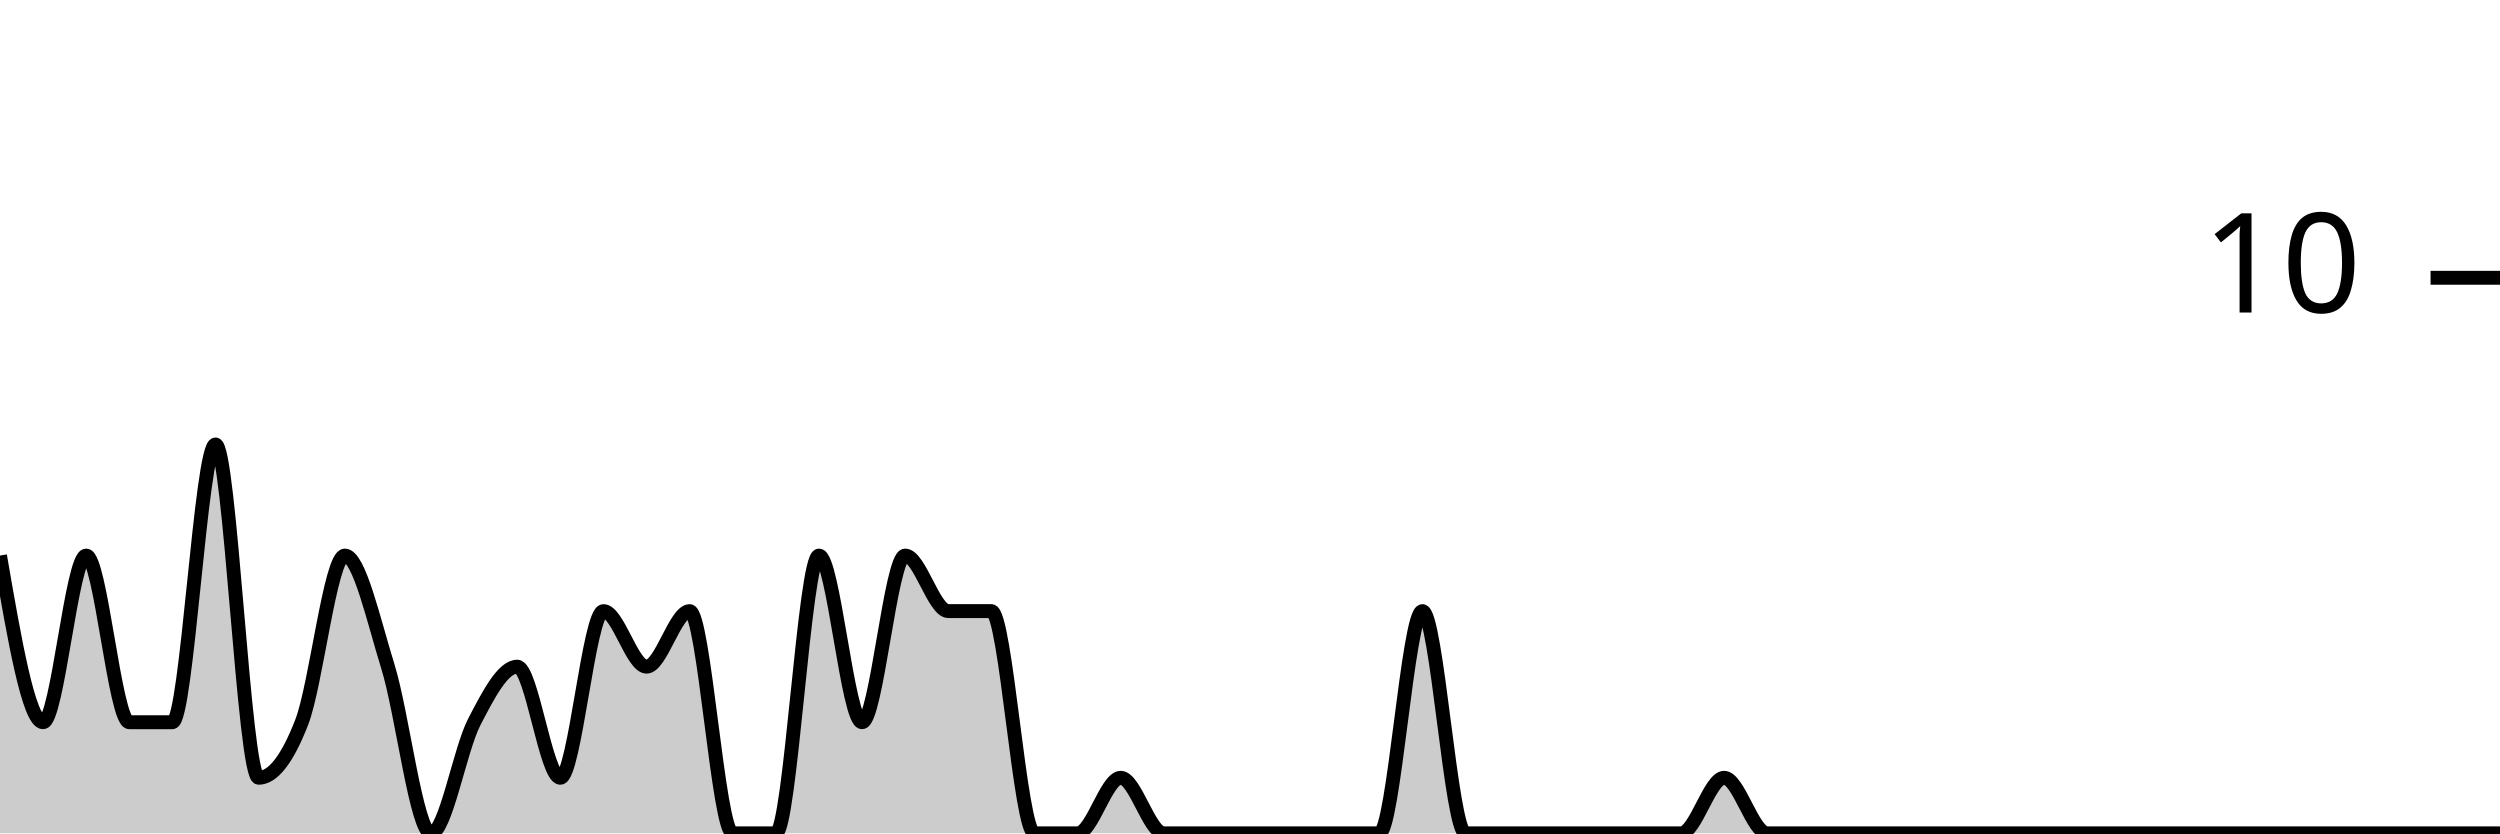
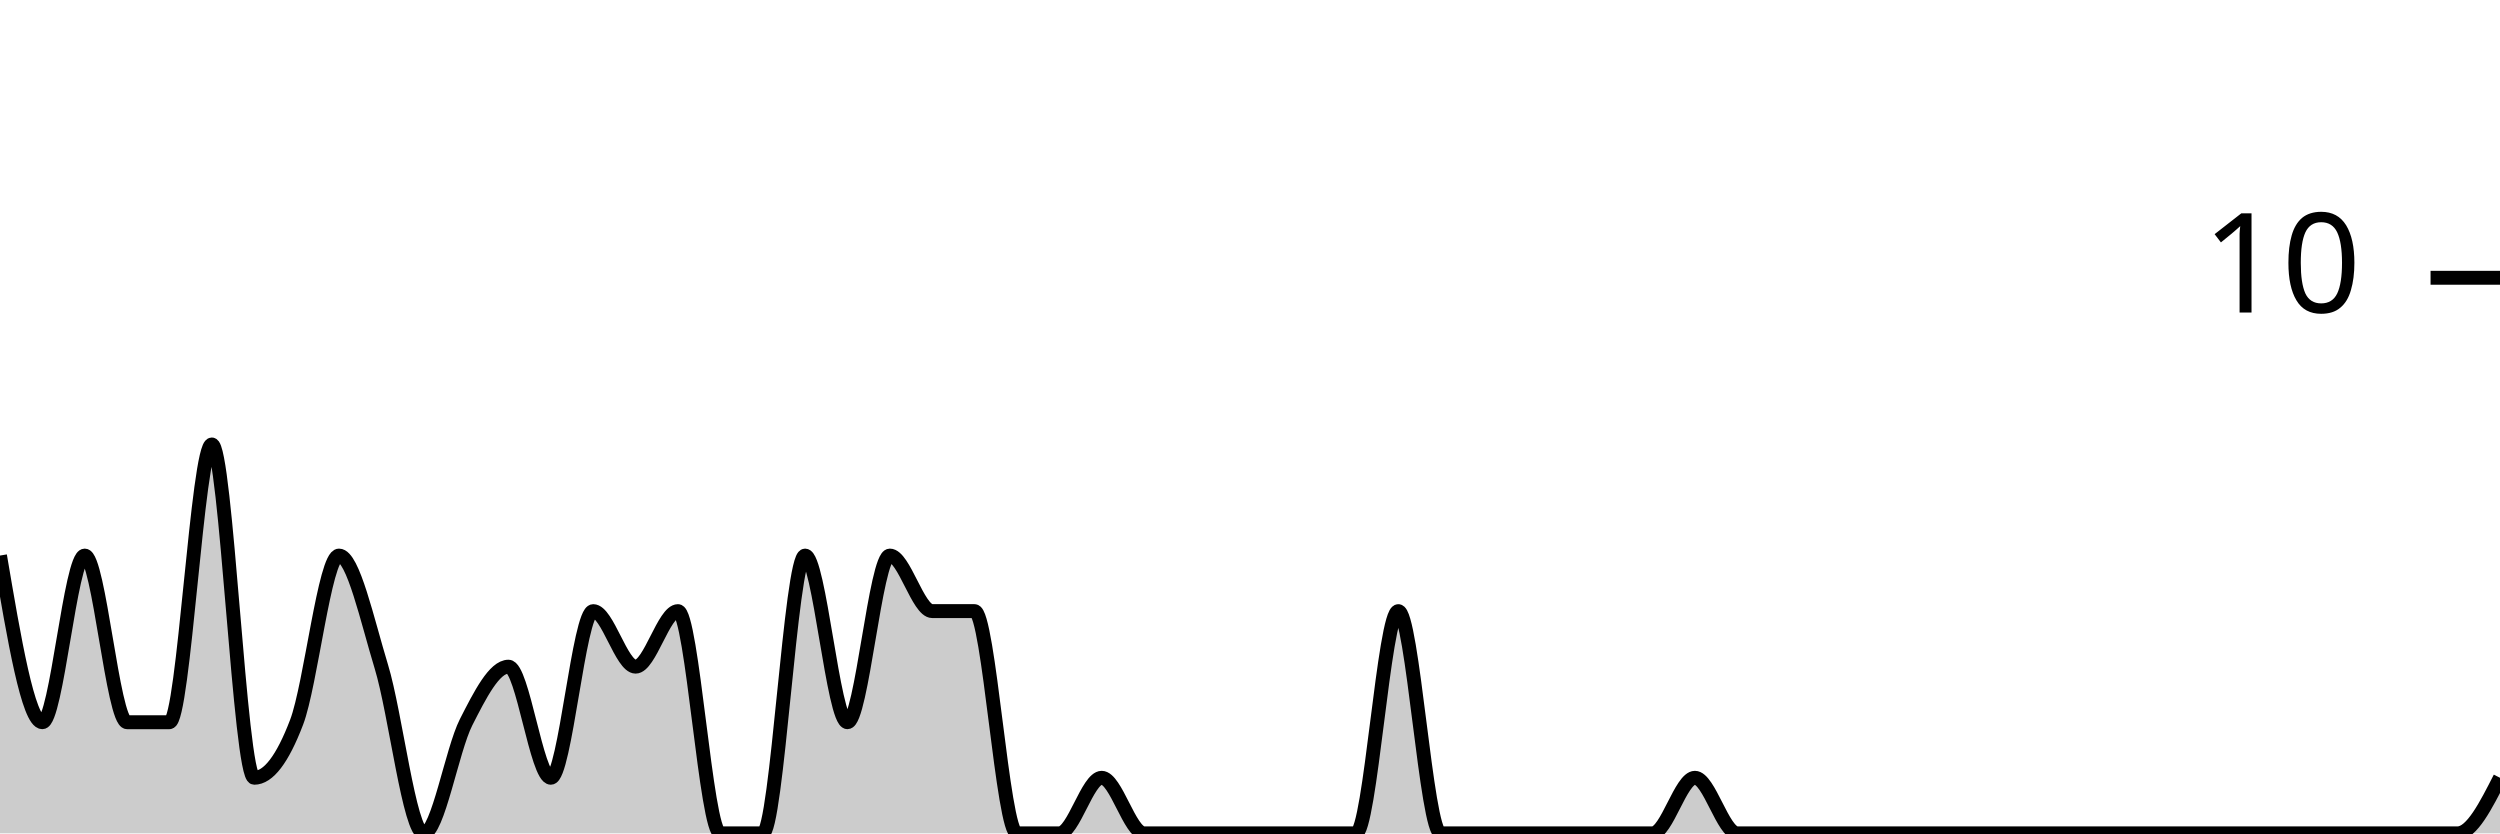
<svg xmlns="http://www.w3.org/2000/svg" viewBox="0 0 180 60">
  <g transform="translate(0,20)">
-     <path class="area" fill="rgba(0, 0, 0, 0.2)" d="M0,20C1.034,26,2.069,32,3.103,32C4.138,32,5.172,20,6.207,20C7.241,20,8.276,32,9.31,32C10.345,32,11.379,32,12.414,32C13.448,32,14.483,12,15.517,12C16.552,12,17.586,36,18.621,36C19.655,36,20.69,34.667,21.724,32C22.759,29.333,23.793,20,24.828,20C25.862,20,26.897,24.667,27.931,28C28.966,31.333,30,40,31.034,40C32.069,40,33.103,34,34.138,32C35.172,30,36.207,28,37.241,28C38.276,28,39.31,36,40.345,36C41.379,36,42.414,24,43.448,24C44.483,24,45.517,28,46.552,28C47.586,28,48.621,24,49.655,24C50.69,24,51.724,40,52.759,40C53.793,40,54.828,40,55.862,40C56.897,40,57.931,20,58.966,20C60,20,61.034,32,62.069,32C63.103,32,64.138,20,65.172,20C66.207,20,67.241,24,68.276,24C69.31,24,70.345,24,71.379,24C72.414,24,73.448,40,74.483,40C75.517,40,76.552,40,77.586,40C78.621,40,79.655,36,80.69,36C81.724,36,82.759,40,83.793,40C84.828,40,85.862,40,86.897,40C87.931,40,88.966,40,90,40C91.034,40,92.069,40,93.103,40C94.138,40,95.172,40,96.207,40C97.241,40,98.276,40,99.31,40C100.345,40,101.379,24,102.414,24C103.448,24,104.483,40,105.517,40C106.552,40,107.586,40,108.621,40C109.655,40,110.69,40,111.724,40C112.759,40,113.793,40,114.828,40C115.862,40,116.897,40,117.931,40C118.966,40,120,40,121.034,40C122.069,40,123.103,36,124.138,36C125.172,36,126.207,40,127.241,40C128.276,40,129.31,40,130.345,40C131.379,40,132.414,40,133.448,40C134.483,40,135.517,40,136.552,40C137.586,40,138.621,40,139.655,40C140.69,40,141.724,40,142.759,40C143.793,40,144.828,40,145.862,40C146.897,40,147.931,40,148.966,40C150,40,151.034,40,152.069,40C153.103,40,154.138,40,155.172,40C156.207,40,157.241,40,158.276,40C159.31,40,160.345,40,161.379,40C162.414,40,163.448,40,164.483,40C165.517,40,166.552,40,167.586,40C168.621,40,169.655,40,170.69,40C171.724,40,172.759,40,173.793,40C174.828,40,175.862,40,176.897,40C177.931,40,178.966,40,180,40L180,40C178.966,40,177.931,40,176.897,40C175.862,40,174.828,40,173.793,40C172.759,40,171.724,40,170.69,40C169.655,40,168.621,40,167.586,40C166.552,40,165.517,40,164.483,40C163.448,40,162.414,40,161.379,40C160.345,40,159.31,40,158.276,40C157.241,40,156.207,40,155.172,40C154.138,40,153.103,40,152.069,40C151.034,40,150,40,148.966,40C147.931,40,146.897,40,145.862,40C144.828,40,143.793,40,142.759,40C141.724,40,140.69,40,139.655,40C138.621,40,137.586,40,136.552,40C135.517,40,134.483,40,133.448,40C132.414,40,131.379,40,130.345,40C129.31,40,128.276,40,127.241,40C126.207,40,125.172,40,124.138,40C123.103,40,122.069,40,121.034,40C120,40,118.966,40,117.931,40C116.897,40,115.862,40,114.828,40C113.793,40,112.759,40,111.724,40C110.69,40,109.655,40,108.621,40C107.586,40,106.552,40,105.517,40C104.483,40,103.448,40,102.414,40C101.379,40,100.345,40,99.31,40C98.276,40,97.241,40,96.207,40C95.172,40,94.138,40,93.103,40C92.069,40,91.034,40,90,40C88.966,40,87.931,40,86.897,40C85.862,40,84.828,40,83.793,40C82.759,40,81.724,40,80.69,40C79.655,40,78.621,40,77.586,40C76.552,40,75.517,40,74.483,40C73.448,40,72.414,40,71.379,40C70.345,40,69.31,40,68.276,40C67.241,40,66.207,40,65.172,40C64.138,40,63.103,40,62.069,40C61.034,40,60,40,58.966,40C57.931,40,56.897,40,55.862,40C54.828,40,53.793,40,52.759,40C51.724,40,50.69,40,49.655,40C48.621,40,47.586,40,46.552,40C45.517,40,44.483,40,43.448,40C42.414,40,41.379,40,40.345,40C39.31,40,38.276,40,37.241,40C36.207,40,35.172,40,34.138,40C33.103,40,32.069,40,31.034,40C30,40,28.966,40,27.931,40C26.897,40,25.862,40,24.828,40C23.793,40,22.759,40,21.724,40C20.69,40,19.655,40,18.621,40C17.586,40,16.552,40,15.517,40C14.483,40,13.448,40,12.414,40C11.379,40,10.345,40,9.31,40C8.276,40,7.241,40,6.207,40C5.172,40,4.138,40,3.103,40C2.069,40,1.034,40,0,40Z" />
-     <path class="line" stroke="black" fill="none" d="M0,20C1.034,26,2.069,32,3.103,32C4.138,32,5.172,20,6.207,20C7.241,20,8.276,32,9.31,32C10.345,32,11.379,32,12.414,32C13.448,32,14.483,12,15.517,12C16.552,12,17.586,36,18.621,36C19.655,36,20.69,34.667,21.724,32C22.759,29.333,23.793,20,24.828,20C25.862,20,26.897,24.667,27.931,28C28.966,31.333,30,40,31.034,40C32.069,40,33.103,34,34.138,32C35.172,30,36.207,28,37.241,28C38.276,28,39.31,36,40.345,36C41.379,36,42.414,24,43.448,24C44.483,24,45.517,28,46.552,28C47.586,28,48.621,24,49.655,24C50.69,24,51.724,40,52.759,40C53.793,40,54.828,40,55.862,40C56.897,40,57.931,20,58.966,20C60,20,61.034,32,62.069,32C63.103,32,64.138,20,65.172,20C66.207,20,67.241,24,68.276,24C69.31,24,70.345,24,71.379,24C72.414,24,73.448,40,74.483,40C75.517,40,76.552,40,77.586,40C78.621,40,79.655,36,80.69,36C81.724,36,82.759,40,83.793,40C84.828,40,85.862,40,86.897,40C87.931,40,88.966,40,90,40C91.034,40,92.069,40,93.103,40C94.138,40,95.172,40,96.207,40C97.241,40,98.276,40,99.31,40C100.345,40,101.379,24,102.414,24C103.448,24,104.483,40,105.517,40C106.552,40,107.586,40,108.621,40C109.655,40,110.69,40,111.724,40C112.759,40,113.793,40,114.828,40C115.862,40,116.897,40,117.931,40C118.966,40,120,40,121.034,40C122.069,40,123.103,36,124.138,36C125.172,36,126.207,40,127.241,40C128.276,40,129.31,40,130.345,40C131.379,40,132.414,40,133.448,40C134.483,40,135.517,40,136.552,40C137.586,40,138.621,40,139.655,40C140.69,40,141.724,40,142.759,40C143.793,40,144.828,40,145.862,40C146.897,40,147.931,40,148.966,40C150,40,151.034,40,152.069,40C153.103,40,154.138,40,155.172,40C156.207,40,157.241,40,158.276,40C159.31,40,160.345,40,161.379,40C162.414,40,163.448,40,164.483,40C165.517,40,166.552,40,167.586,40C168.621,40,169.655,40,170.69,40C171.724,40,172.759,40,173.793,40C174.828,40,175.862,40,176.897,40C177.931,40,178.966,40,180,40" />
+     <path class="area" fill="rgba(0, 0, 0, 0.2)" d="M0,20C1.017,26,2.034,32,3.051,32C4.068,32,5.085,20,6.102,20C7.119,20,8.136,32,9.153,32C10.169,32,11.186,32,12.203,32C13.22,32,14.237,12,15.254,12C16.271,12,17.288,36,18.305,36C19.322,36,20.339,34.667,21.356,32C22.373,29.333,23.39,20,24.407,20C25.424,20,26.441,24.667,27.458,28C28.475,31.333,29.492,40,30.508,40C31.525,40,32.542,34,33.559,32C34.576,30,35.593,28,36.61,28C37.627,28,38.644,36,39.661,36C40.678,36,41.695,24,42.712,24C43.729,24,44.746,28,45.763,28C46.78,28,47.797,24,48.814,24C49.831,24,50.847,40,51.864,40C52.881,40,53.898,40,54.915,40C55.932,40,56.949,20,57.966,20C58.983,20,60,32,61.017,32C62.034,32,63.051,20,64.068,20C65.085,20,66.102,24,67.119,24C68.136,24,69.153,24,70.169,24C71.186,24,72.203,40,73.22,40C74.237,40,75.254,40,76.271,40C77.288,40,78.305,36,79.322,36C80.339,36,81.356,40,82.373,40C83.39,40,84.407,40,85.424,40C86.441,40,87.458,40,88.475,40C89.492,40,90.508,40,91.525,40C92.542,40,93.559,40,94.576,40C95.593,40,96.61,40,97.627,40C98.644,40,99.661,24,100.678,24C101.695,24,102.712,40,103.729,40C104.746,40,105.763,40,106.78,40C107.797,40,108.814,40,109.831,40C110.847,40,111.864,40,112.881,40C113.898,40,114.915,40,115.932,40C116.949,40,117.966,40,118.983,40C120,40,121.017,36,122.034,36C123.051,36,124.068,40,125.085,40C126.102,40,127.119,40,128.136,40C129.153,40,130.169,40,131.186,40C132.203,40,133.22,40,134.237,40C135.254,40,136.271,40,137.288,40C138.305,40,139.322,40,140.339,40C141.356,40,142.373,40,143.39,40C144.407,40,145.424,40,146.441,40C147.458,40,148.475,40,149.492,40C150.508,40,151.525,40,152.542,40C153.559,40,154.576,40,155.593,40C156.61,40,157.627,40,158.644,40C159.661,40,160.678,40,161.695,40C162.712,40,163.729,40,164.746,40C165.763,40,166.78,40,167.797,40C168.814,40,169.831,40,170.847,40C171.864,40,172.881,40,173.898,40C174.915,40,175.932,40,176.949,40C177.966,40,178.983,38,180,36L180,40C178.983,40,177.966,40,176.949,40C175.932,40,174.915,40,173.898,40C172.881,40,171.864,40,170.847,40C169.831,40,168.814,40,167.797,40C166.78,40,165.763,40,164.746,40C163.729,40,162.712,40,161.695,40C160.678,40,159.661,40,158.644,40C157.627,40,156.61,40,155.593,40C154.576,40,153.559,40,152.542,40C151.525,40,150.508,40,149.492,40C148.475,40,147.458,40,146.441,40C145.424,40,144.407,40,143.39,40C142.373,40,141.356,40,140.339,40C139.322,40,138.305,40,137.288,40C136.271,40,135.254,40,134.237,40C133.22,40,132.203,40,131.186,40C130.169,40,129.153,40,128.136,40C127.119,40,126.102,40,125.085,40C124.068,40,123.051,40,122.034,40C121.017,40,120,40,118.983,40C117.966,40,116.949,40,115.932,40C114.915,40,113.898,40,112.881,40C111.864,40,110.847,40,109.831,40C108.814,40,107.797,40,106.78,40C105.763,40,104.746,40,103.729,40C102.712,40,101.695,40,100.678,40C99.661,40,98.644,40,97.627,40C96.61,40,95.593,40,94.576,40C93.559,40,92.542,40,91.525,40C90.508,40,89.492,40,88.475,40C87.458,40,86.441,40,85.424,40C84.407,40,83.39,40,82.373,40C81.356,40,80.339,40,79.322,40C78.305,40,77.288,40,76.271,40C75.254,40,74.237,40,73.22,40C72.203,40,71.186,40,70.169,40C69.153,40,68.136,40,67.119,40C66.102,40,65.085,40,64.068,40C63.051,40,62.034,40,61.017,40C60,40,58.983,40,57.966,40C56.949,40,55.932,40,54.915,40C53.898,40,52.881,40,51.864,40C50.847,40,49.831,40,48.814,40C47.797,40,46.78,40,45.763,40C44.746,40,43.729,40,42.712,40C41.695,40,40.678,40,39.661,40C38.644,40,37.627,40,36.61,40C35.593,40,34.576,40,33.559,40C32.542,40,31.525,40,30.508,40C29.492,40,28.475,40,27.458,40C26.441,40,25.424,40,24.407,40C23.39,40,22.373,40,21.356,40C20.339,40,19.322,40,18.305,40C17.288,40,16.271,40,15.254,40C14.237,40,13.22,40,12.203,40C11.186,40,10.169,40,9.153,40C8.136,40,7.119,40,6.102,40C5.085,40,4.068,40,3.051,40C2.034,40,1.017,40,0,40Z" />
+     <path class="line" stroke="black" fill="none" d="M0,20C1.017,26,2.034,32,3.051,32C4.068,32,5.085,20,6.102,20C7.119,20,8.136,32,9.153,32C10.169,32,11.186,32,12.203,32C13.22,32,14.237,12,15.254,12C16.271,12,17.288,36,18.305,36C19.322,36,20.339,34.667,21.356,32C22.373,29.333,23.39,20,24.407,20C25.424,20,26.441,24.667,27.458,28C28.475,31.333,29.492,40,30.508,40C31.525,40,32.542,34,33.559,32C34.576,30,35.593,28,36.61,28C37.627,28,38.644,36,39.661,36C40.678,36,41.695,24,42.712,24C43.729,24,44.746,28,45.763,28C46.78,28,47.797,24,48.814,24C49.831,24,50.847,40,51.864,40C52.881,40,53.898,40,54.915,40C55.932,40,56.949,20,57.966,20C58.983,20,60,32,61.017,32C62.034,32,63.051,20,64.068,20C65.085,20,66.102,24,67.119,24C68.136,24,69.153,24,70.169,24C71.186,24,72.203,40,73.22,40C74.237,40,75.254,40,76.271,40C77.288,40,78.305,36,79.322,36C80.339,36,81.356,40,82.373,40C83.39,40,84.407,40,85.424,40C86.441,40,87.458,40,88.475,40C89.492,40,90.508,40,91.525,40C92.542,40,93.559,40,94.576,40C95.593,40,96.61,40,97.627,40C98.644,40,99.661,24,100.678,24C101.695,24,102.712,40,103.729,40C104.746,40,105.763,40,106.78,40C107.797,40,108.814,40,109.831,40C110.847,40,111.864,40,112.881,40C113.898,40,114.915,40,115.932,40C116.949,40,117.966,40,118.983,40C120,40,121.017,36,122.034,36C123.051,36,124.068,40,125.085,40C126.102,40,127.119,40,128.136,40C129.153,40,130.169,40,131.186,40C132.203,40,133.22,40,134.237,40C135.254,40,136.271,40,137.288,40C138.305,40,139.322,40,140.339,40C141.356,40,142.373,40,143.39,40C144.407,40,145.424,40,146.441,40C147.458,40,148.475,40,149.492,40C150.508,40,151.525,40,152.542,40C153.559,40,154.576,40,155.593,40C156.61,40,157.627,40,158.644,40C159.661,40,160.678,40,161.695,40C162.712,40,163.729,40,164.746,40C165.763,40,166.78,40,167.797,40C168.814,40,169.831,40,170.847,40C171.864,40,172.881,40,173.898,40C174.915,40,175.932,40,176.949,40C177.966,40,178.983,38,180,36" />
    <path class="axis-ceiling" stroke-width="1" stroke="black" fill="none" d="M175,0L180,0" />
    <text class="axis-ceiling-label" font-family="sans-serif" text-anchor="end" font-size="10px" x="170" y="2.5">10</text>
  </g>
</svg>
